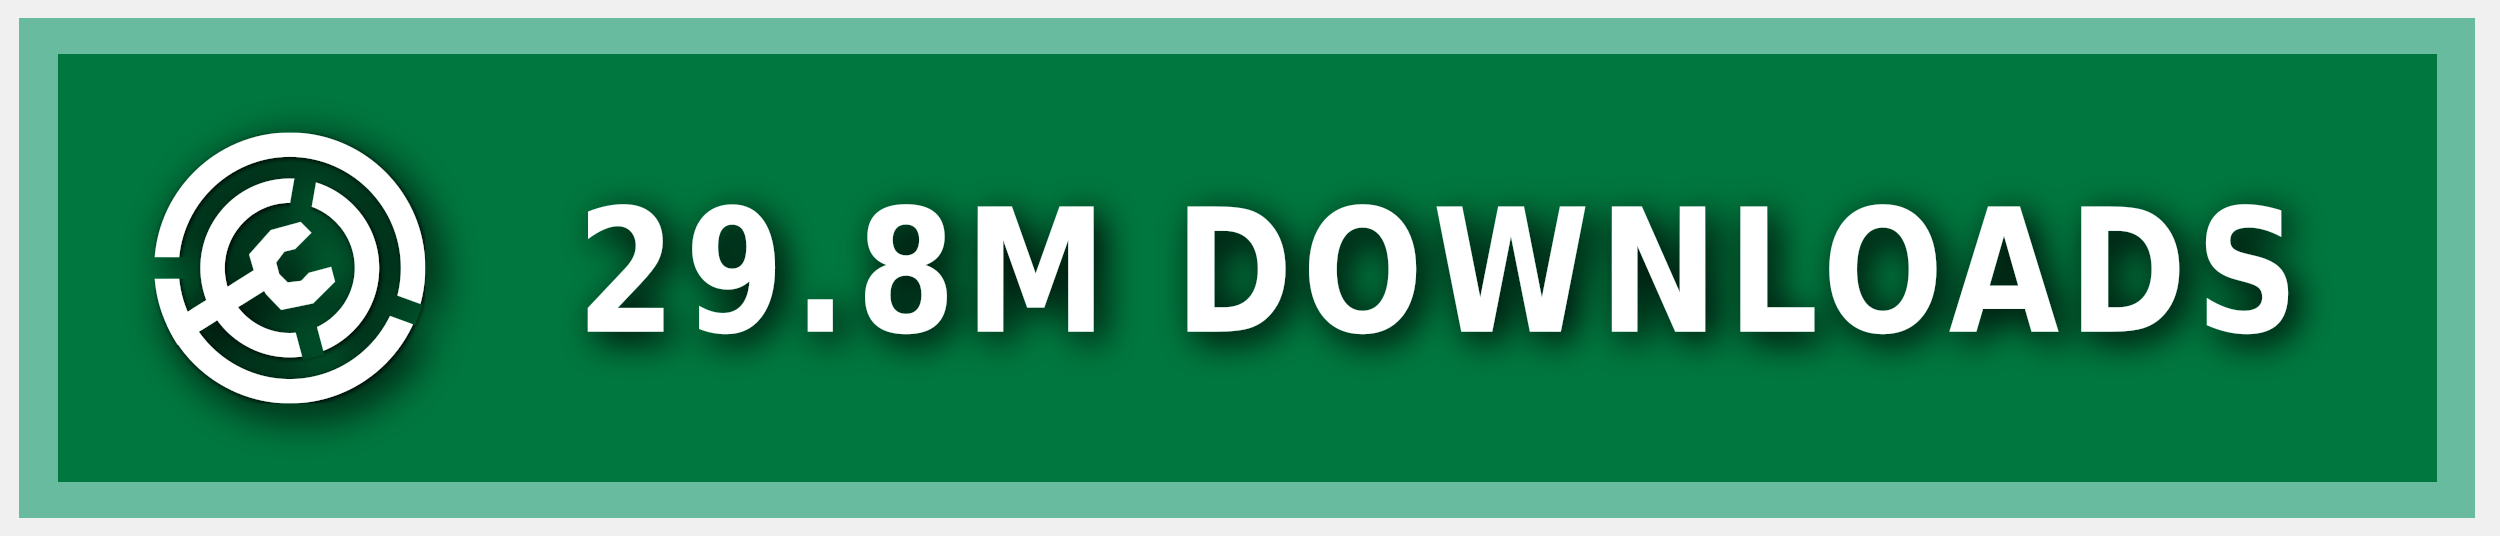
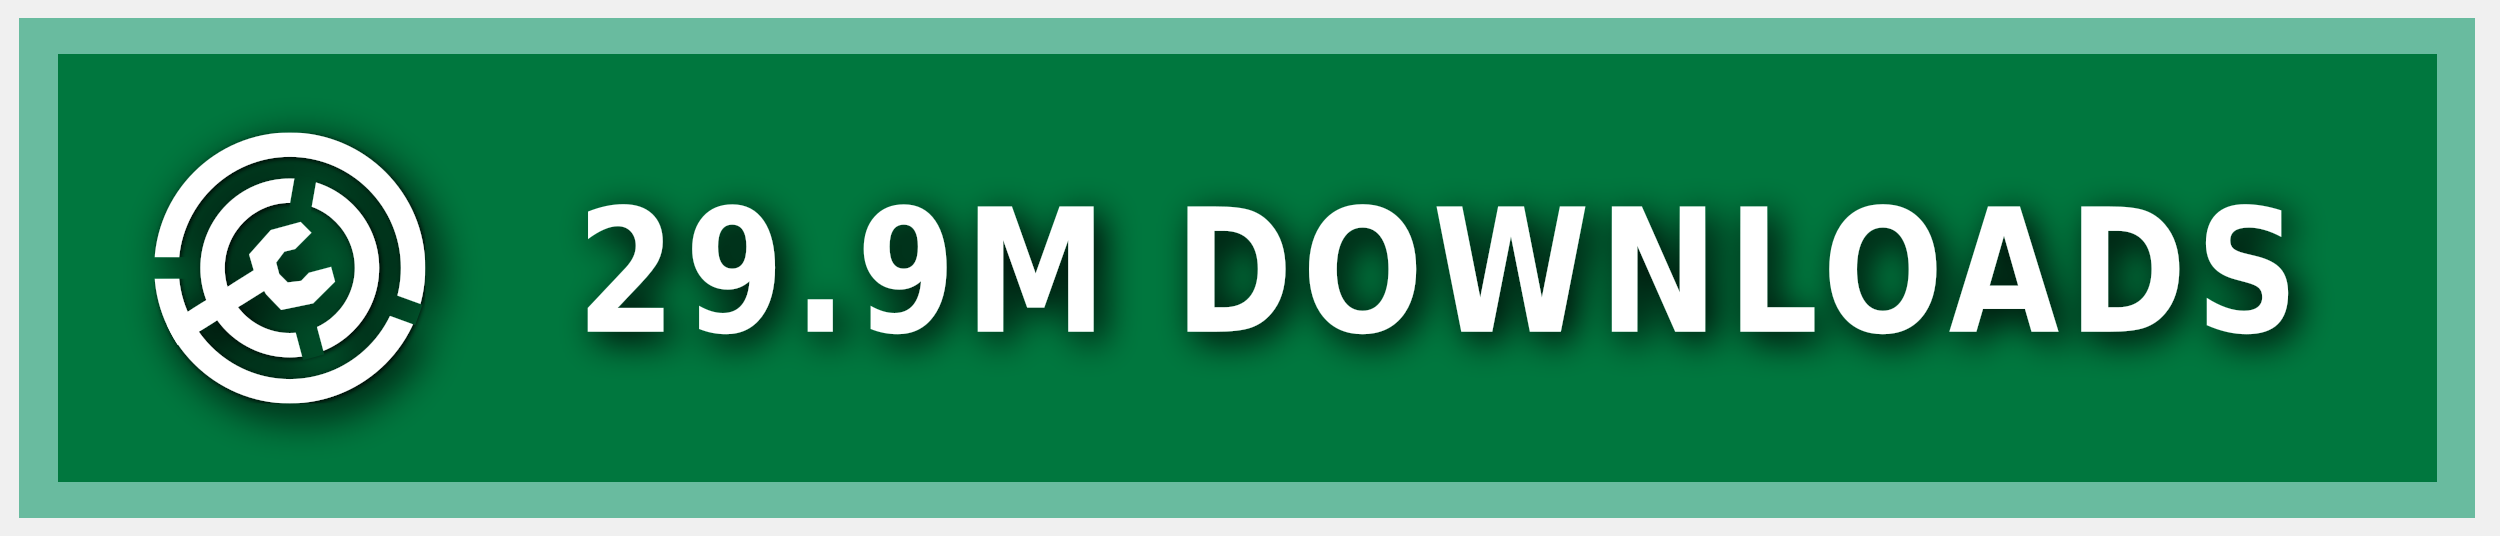
<svg xmlns="http://www.w3.org/2000/svg" xmlns:ns1="https://boxy-svg.com" width="140" height="30" role="img" aria-label="MODRINTH">
  <style> g:not(.noshadow) { filter: drop-shadow(0.5px 0.5px 1.0px black); } </style>
  <defs>
    <ns1:guide x="121.656" y="10.118" angle="90" />
    <ns1:guide x="127.198" y="17.628" angle="90" />
    <ns1:guide x="8.199" y="-3.08" angle="0" />
    <ns1:guide x="20.449" y="-4.101" angle="0" />
    <ns1:guide x="121.656" y="10.118" angle="90" />
    <ns1:guide x="127.198" y="17.628" angle="90" />
    <ns1:guide x="8.199" y="-3.08" angle="0" />
    <ns1:guide x="20.449" y="-4.101" angle="0" />
  </defs>
  <g class="noshadow" shape-rendering="crispEdges" style="" transform="matrix(1.074564, 0, 0, 1, 0, 0)">
    <rect x="1" y="1" width="128" height="28" style="fill: #00954E;" />
    <rect x="1" y="1" width="128" height="28" style="fill: rgba(0, 0, 0, 0.2);" />
    <rect x="2" y="2" width="126" height="26" style="fill: none; stroke-width:2px; stroke: rgba(211, 255, 255, 0.5);" />
  </g>
  <g fill-rule="evenodd" stroke-linejoin="round" stroke-miterlimit="1.5" clip-rule="evenodd" transform="matrix(1.2, 0, 0, 1.2, -1.2, -1.5)">
    <path fill="none" d="M 8.199 7.432 L 20.846 7.432 L 20.846 20.079 L 8.199 20.079 L 8.199 7.432 Z" style="" />
    <g clip-path="url(#a)" transform="matrix(0.126469, 0, 0, 0.126469, 8.198999, 7.431019)" style="">
      <path fill="#ffffff" d="M50 17c18.207 0 32.988 14.787 32.988 33S68.207 83 50 83 17.012 68.213 17.012 50 31.793 17 50 17Zm0 9c13.24 0 23.988 10.755 23.988 24S63.24 74 50 74 26.012 63.245 26.012 50 36.76 26 50 26Z" />
    </g>
    <g clip-path="url(#b)" transform="matrix(0.126469, 0, 0, 0.126469, 8.198999, 7.431019)" style="">
      <path fill="#ffffff" d="M50 0c27.596 0 50 22.404 50 50s-22.404 50-50 50S0 77.596 0 50 22.404 0 50 0Zm0 9c22.629 0 41 18.371 41 41S72.629 91 50 91 9 72.629 9 50 27.371 9 50 9Z" />
    </g>
    <g class="noshadow" clip-path="url(#c)" transform="matrix(0.112383, 0, 0, 0.122032, 8.268063, 7.737635)" style="">
      <path fill="none" stroke="#ffffff" stroke-width="9" d="M 50 50 L 5.171 75.882" />
    </g>
    <path fill="#ffffff" d="M 12.909 14.103 L 12.625 13.123 L 13.637 11.985 L 15.028 11.605 L 15.534 12.111 L 14.775 12.87 L 14.269 12.996 L 13.89 13.502 L 14.032 14.038 L 14.425 14.429 L 15.053 14.354 L 15.415 13.979 L 16.452 13.701 L 16.637 14.392 L 15.613 15.407 L 14.121 15.714 L 13.415 14.979 L 12.909 14.103 Z" style="" />
    <clipPath id="clip-1">
      <path d="M50 0c27.596 0 50 22.404 50 50s-22.404 50-50 50S0 77.596 0 50 22.404 0 50 0Zm0 39.549c5.768 0 10.451 4.683 10.451 10.451 0 5.768-4.683 10.451-10.451 10.451-5.768 0-10.451-4.683-10.451-10.451 0-5.768 4.683-10.451 10.451-10.451Z" />
    </clipPath>
    <g class="noshadow" clip-path="url(#clip-1)" transform="matrix(0.064459, 0.010209, -0.018807, 0.118741, -9.215255, -61.72825)" style="transform-origin: 27.985px 74.177px;">
      <path fill="none" stroke="#ffffff" stroke-width="9" d="M 49.29 67.75 L 6.679 80.603" style="" />
    </g>
  </g>
  <g>
    <clipPath id="a">
      <path fill-rule="evenodd" stroke-linejoin="round" stroke-miterlimit="1.5" clip-rule="evenodd" d="M100 0H0v100h100V0ZM46.002 49.295l.076 1.757 8.83 32.963 7.843-2.102-8.596-32.094 5.804-32.932-7.997-1.41-5.96 33.818Z" />
    </clipPath>
    <clipPath id="b">
      <path d="M0 0v46h50l1.368.241L99 63.578l-2.736 7.517L49.295 54H0v46h100V0H0Z" />
    </clipPath>
    <clipPath id="c">
      <path d="M50 0c27.596 0 50 22.404 50 50s-22.404 50-50 50S0 77.596 0 50 22.404 0 50 0Zm0 39.549c5.768 0 10.451 4.683 10.451 10.451 0 5.768-4.683 10.451-10.451 10.451-5.768 0-10.451-4.683-10.451-10.451 0-5.768 4.683-10.451 10.451-10.451Z" />
    </clipPath>
  </g>
  <g fill="#fff" text-anchor="middle" font-family="Verdana,Geneva,DejaVu Sans,sans-serif" text-rendering="geometricPrecision" font-size="100" transform="matrix(1, 0, 0, 1, 13, 0)">
-     <text style="font-size: 80px; font-weight: 700; white-space: pre;" transform="matrix(0.1, 0, 0, 0.120296, 0, -3.678133)" x="675" y="185" letter-spacing="5">29.8M DOWNLOADS</text>
+     <text style="font-size: 80px; font-weight: 700; white-space: pre;" transform="matrix(0.1, 0, 0, 0.120296, 0, -3.678133)" x="675" y="185" letter-spacing="5">29.9M DOWNLOADS</text>
  </g>
</svg>
